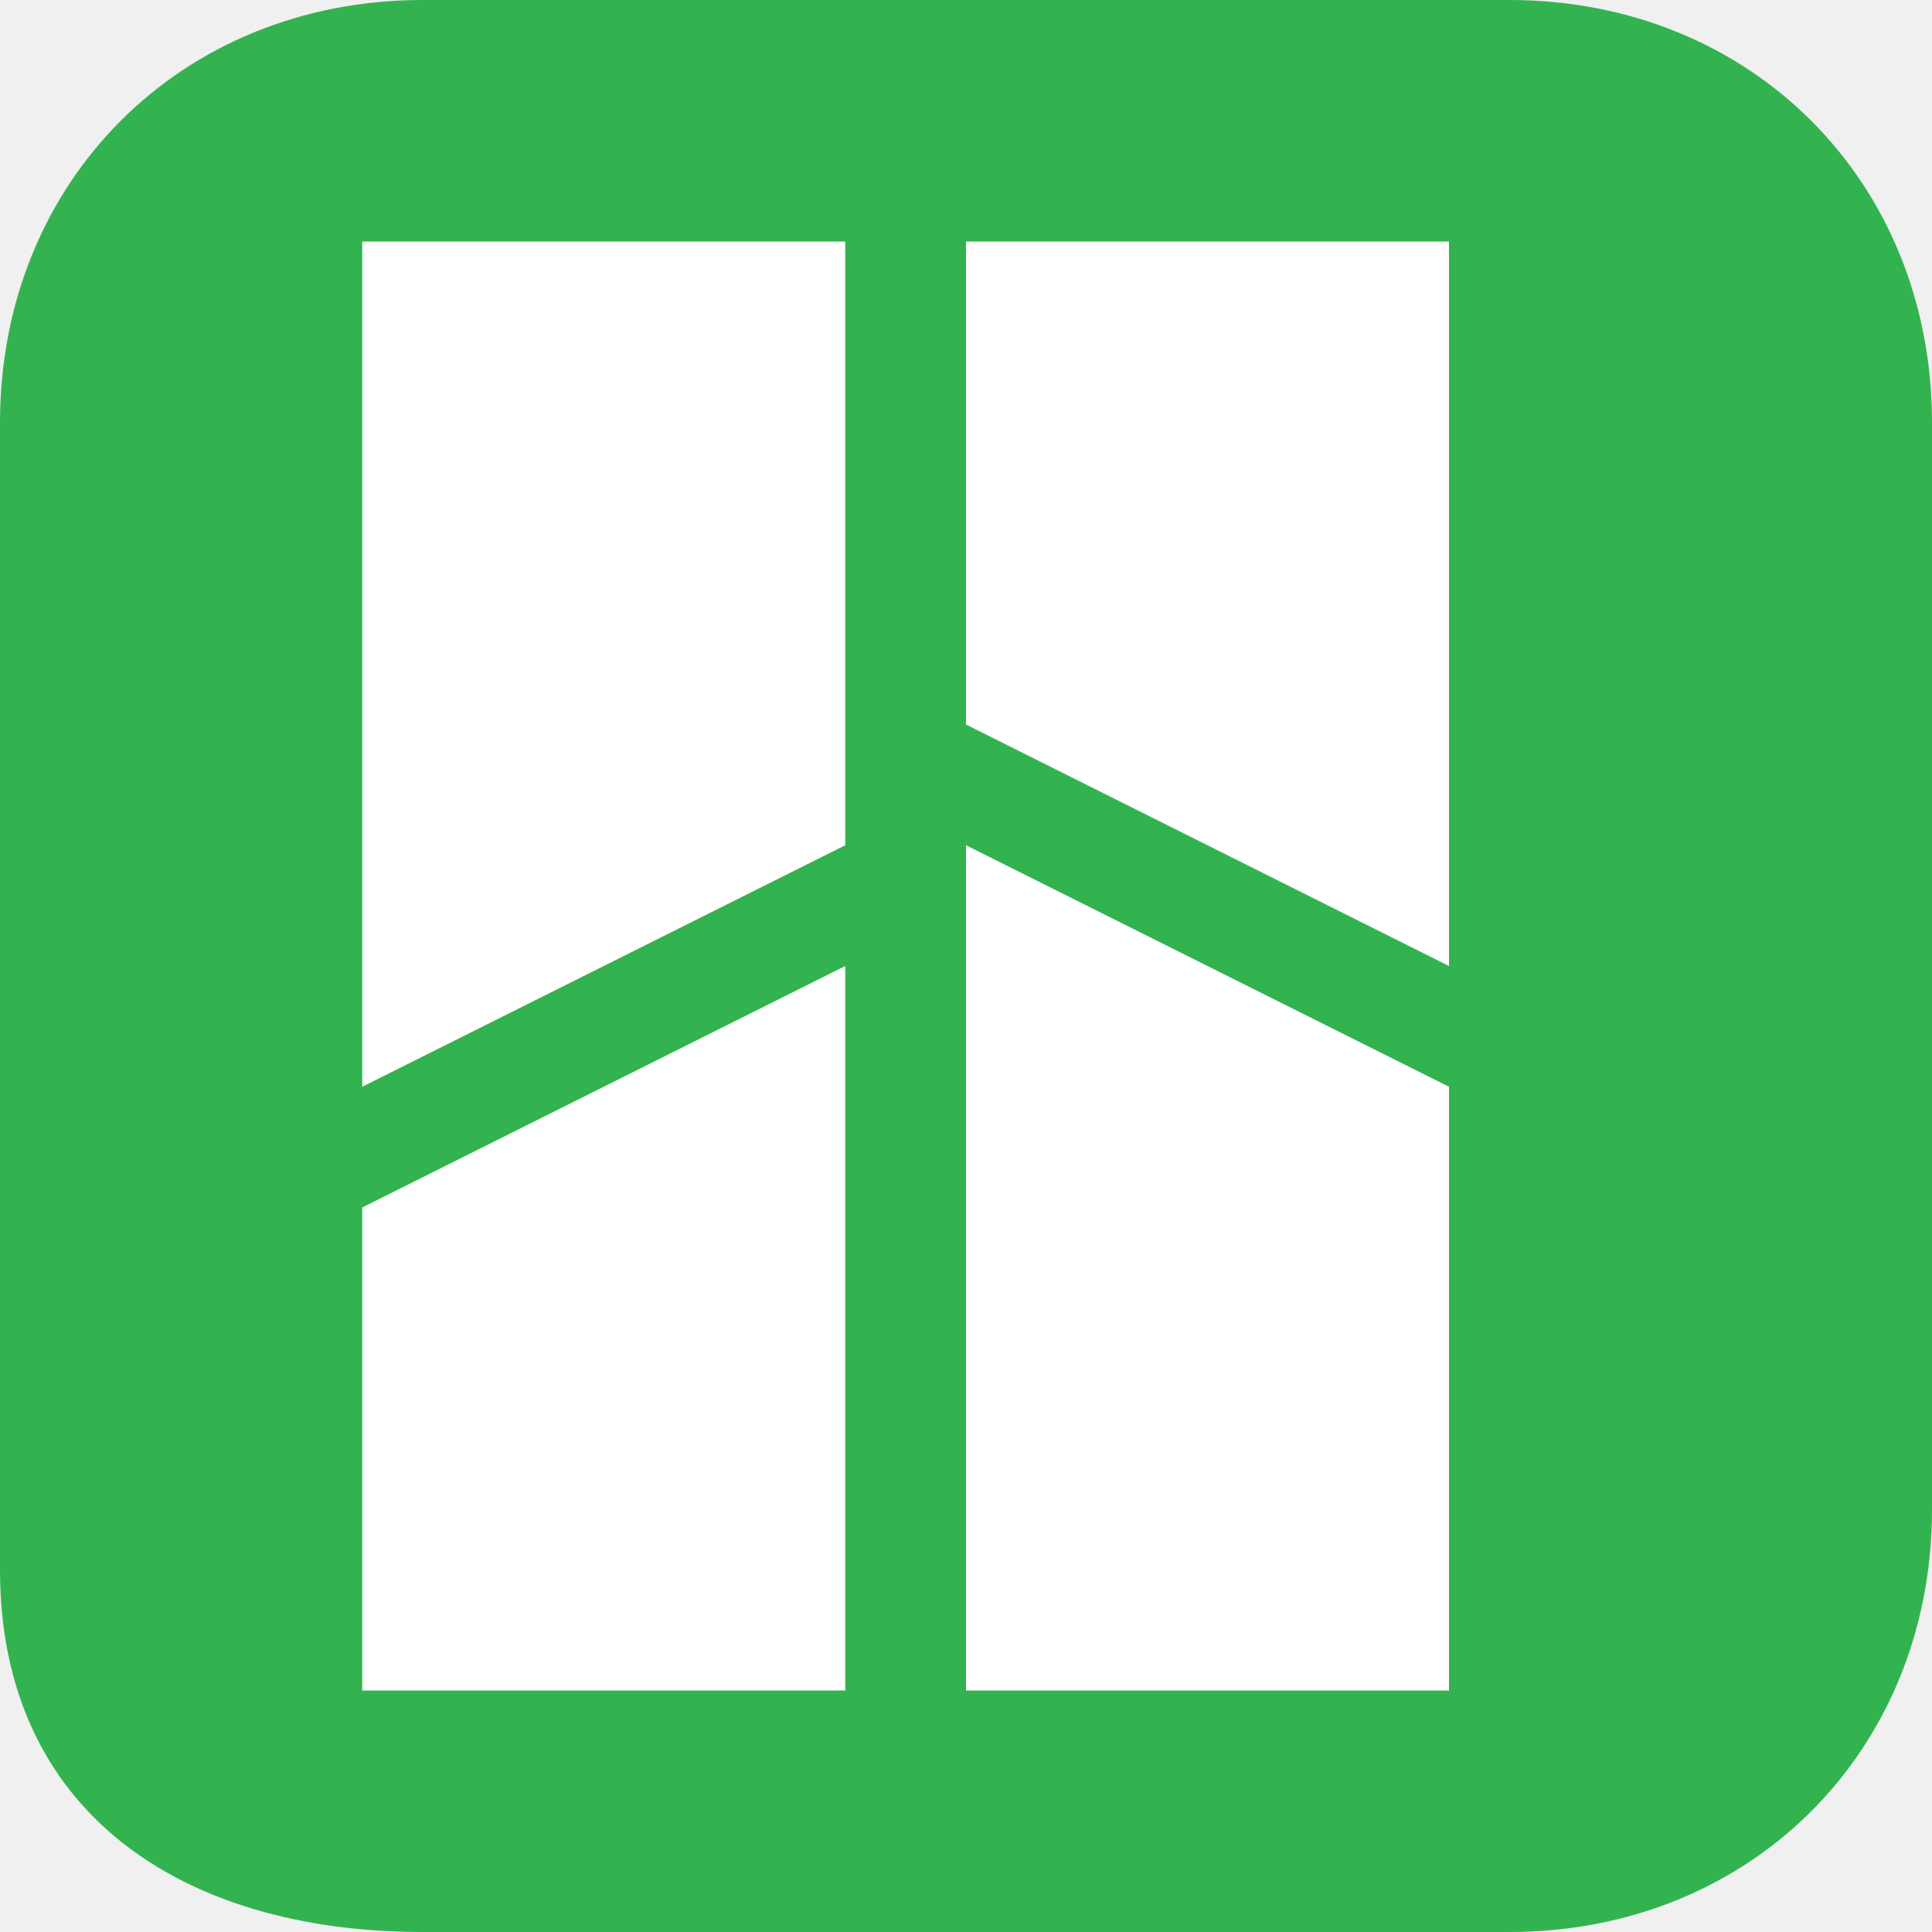
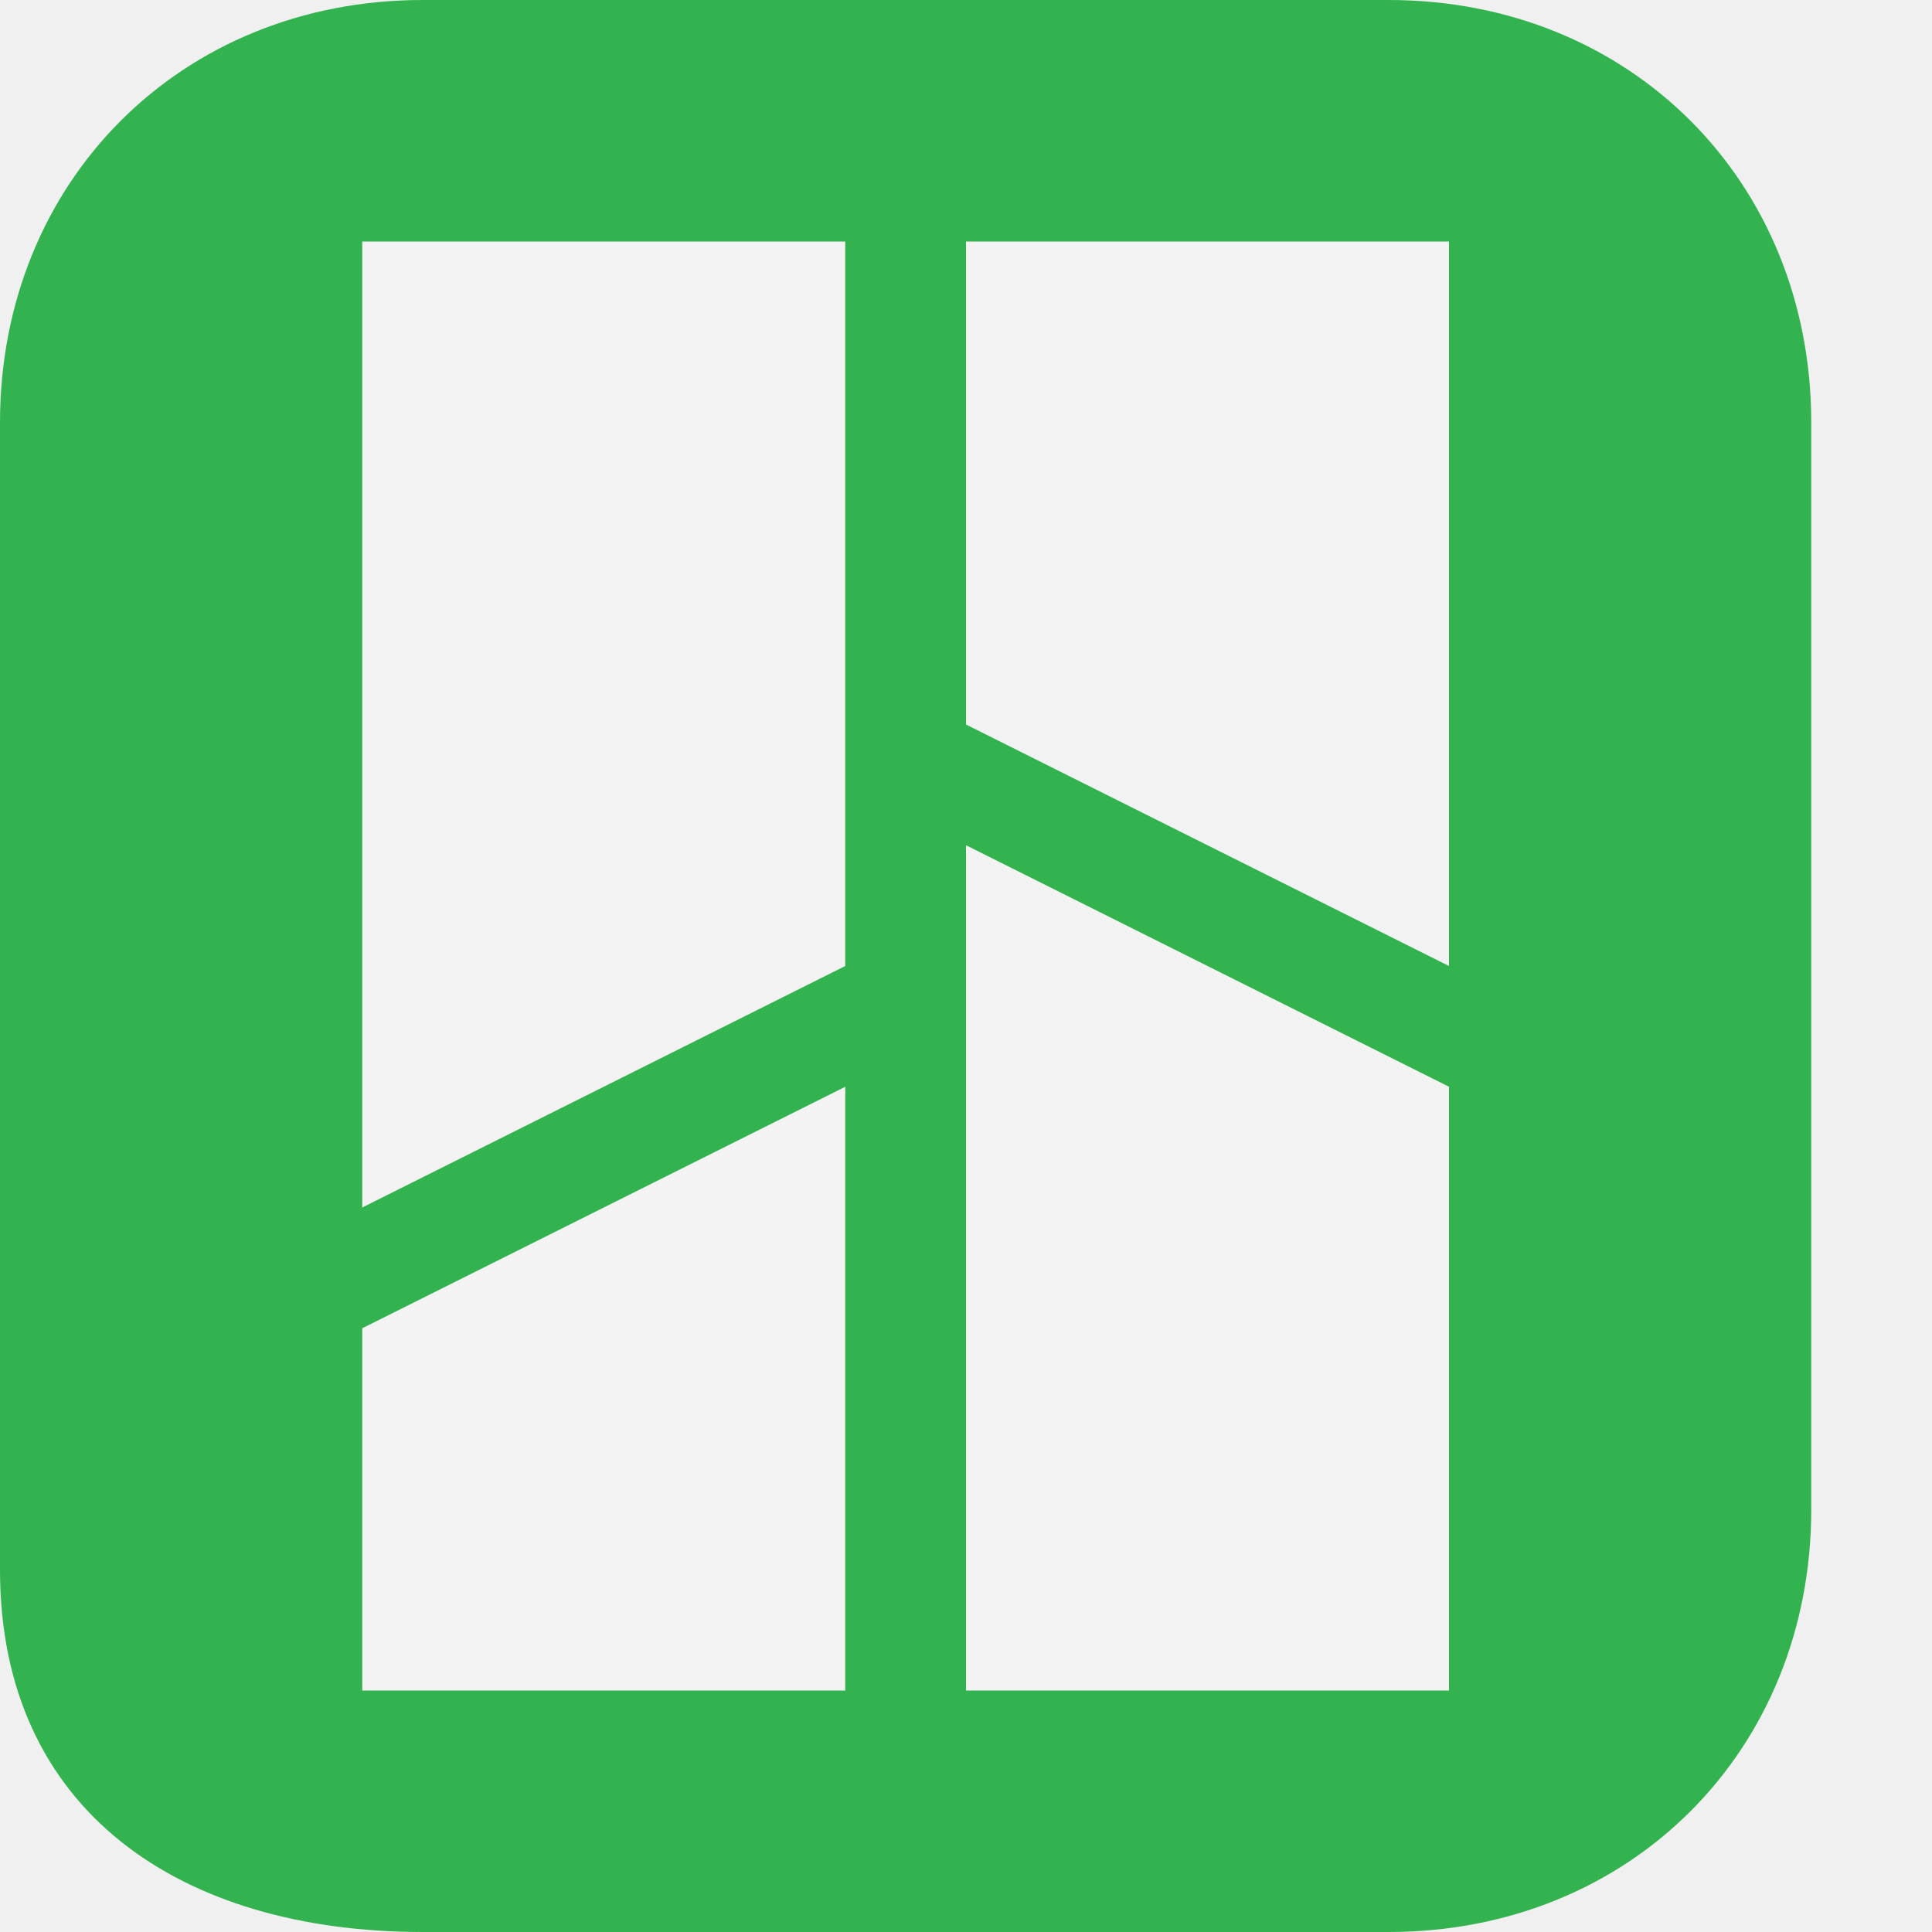
<svg xmlns="http://www.w3.org/2000/svg" width="16" height="16" version="1.1">
-   <path d="m12.5 16h-9c-2 0-3.5-1-3.5-3v-9.5c0-2 1.5-3.5 3.5-3.5h9c2 0 3.5 1.5 3.5 3.5v9c0 2-1.5 3.5-3.5 3.5z" style="fill:#33b34f" />
-   <path d="m8 7v7h4v-5z" style="fill:#ffffff" />
-   <path d="m8 2v4l4 2v-6z" style="fill:#ffffff" />
-   <path d="m3 14v-4l4-2 3e-7 6z" style="fill:#ffffff" />
-   <path d="m3 9v-7h4v5z" style="fill:#ffffff" />
+   <path d="m11.5 16h-8c-2 0-3.5-1-3.5-3v-9.5c0-2 1.5-3.5 3.5-3.5h8c2 0 3.5 1.5 3.5 3.5v9c0 2-1.5 3.5-3.5 3.5z" style="fill:#33b34f" />
+   <path d="m8 7v7h4v-5z" style="fill:#f3f3f3" />
+   <path d="m8 2v4l4 2v-6z" style="fill:#f3f3f3" />
+   <path d="m3 14v-3l4-2 3e-7 5z" style="fill:#f3f3f3" />
+   <path d="m3 10v-8h4v6z" style="fill:#f3f3f3" />
</svg>
